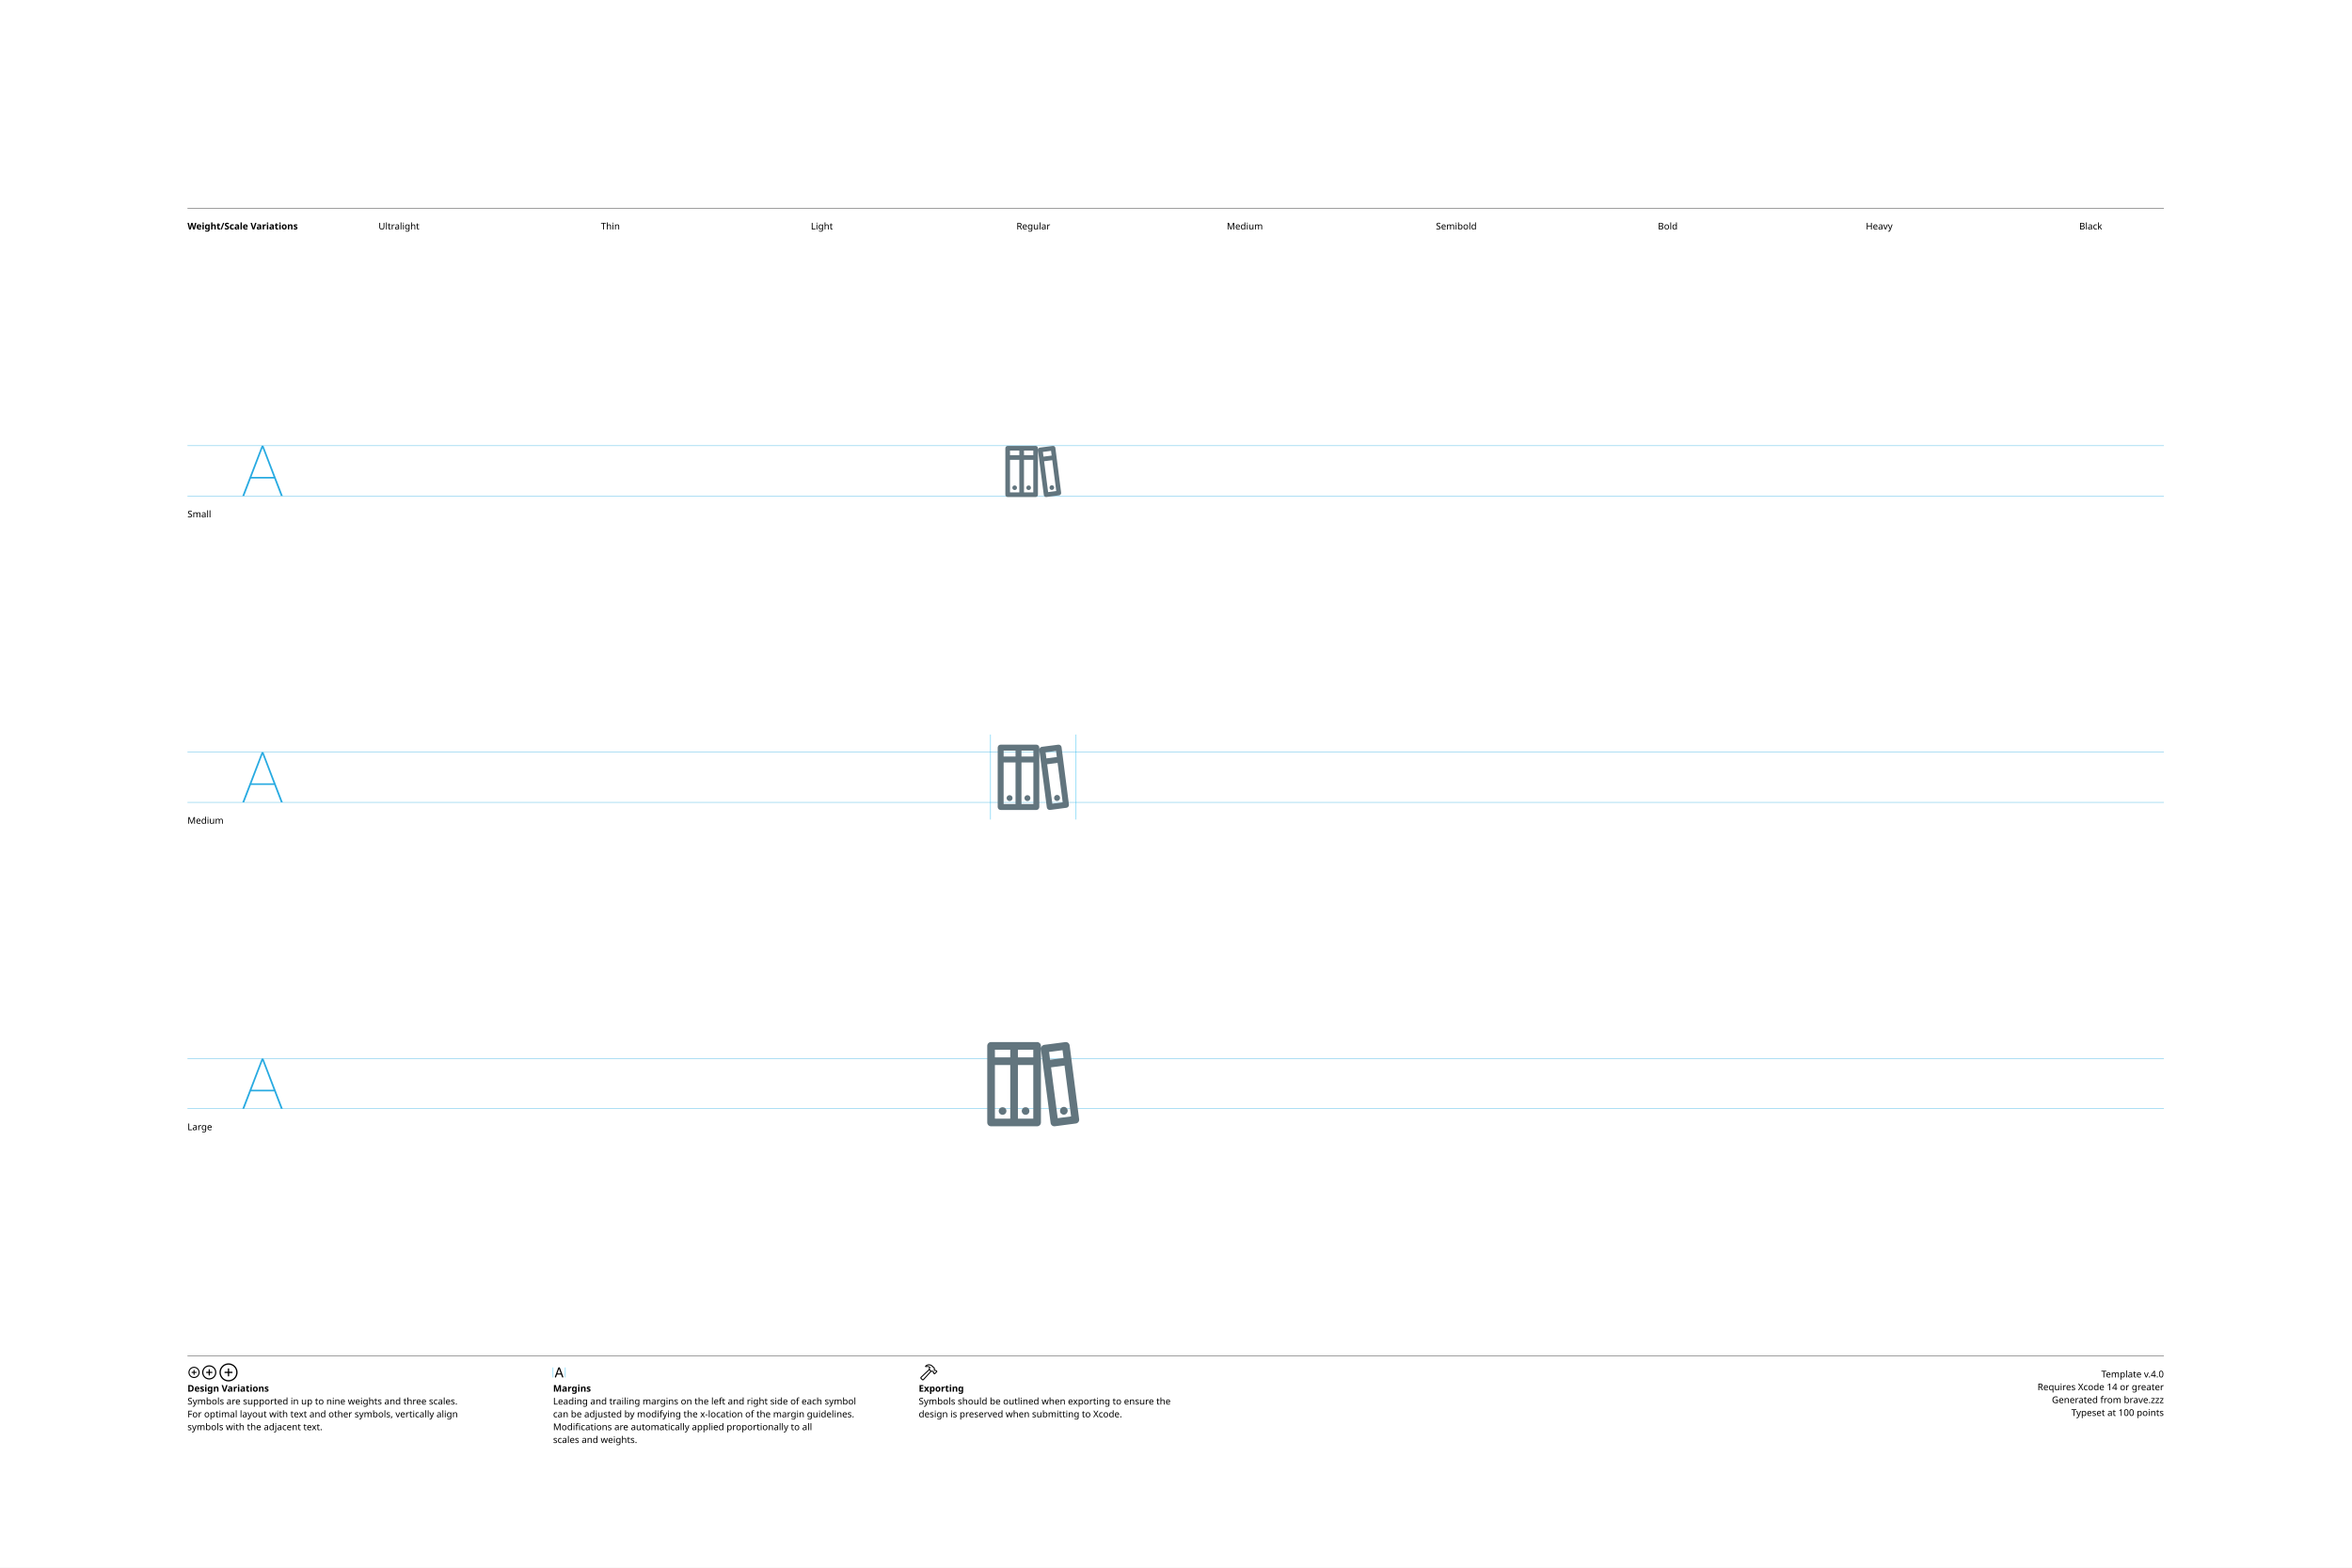
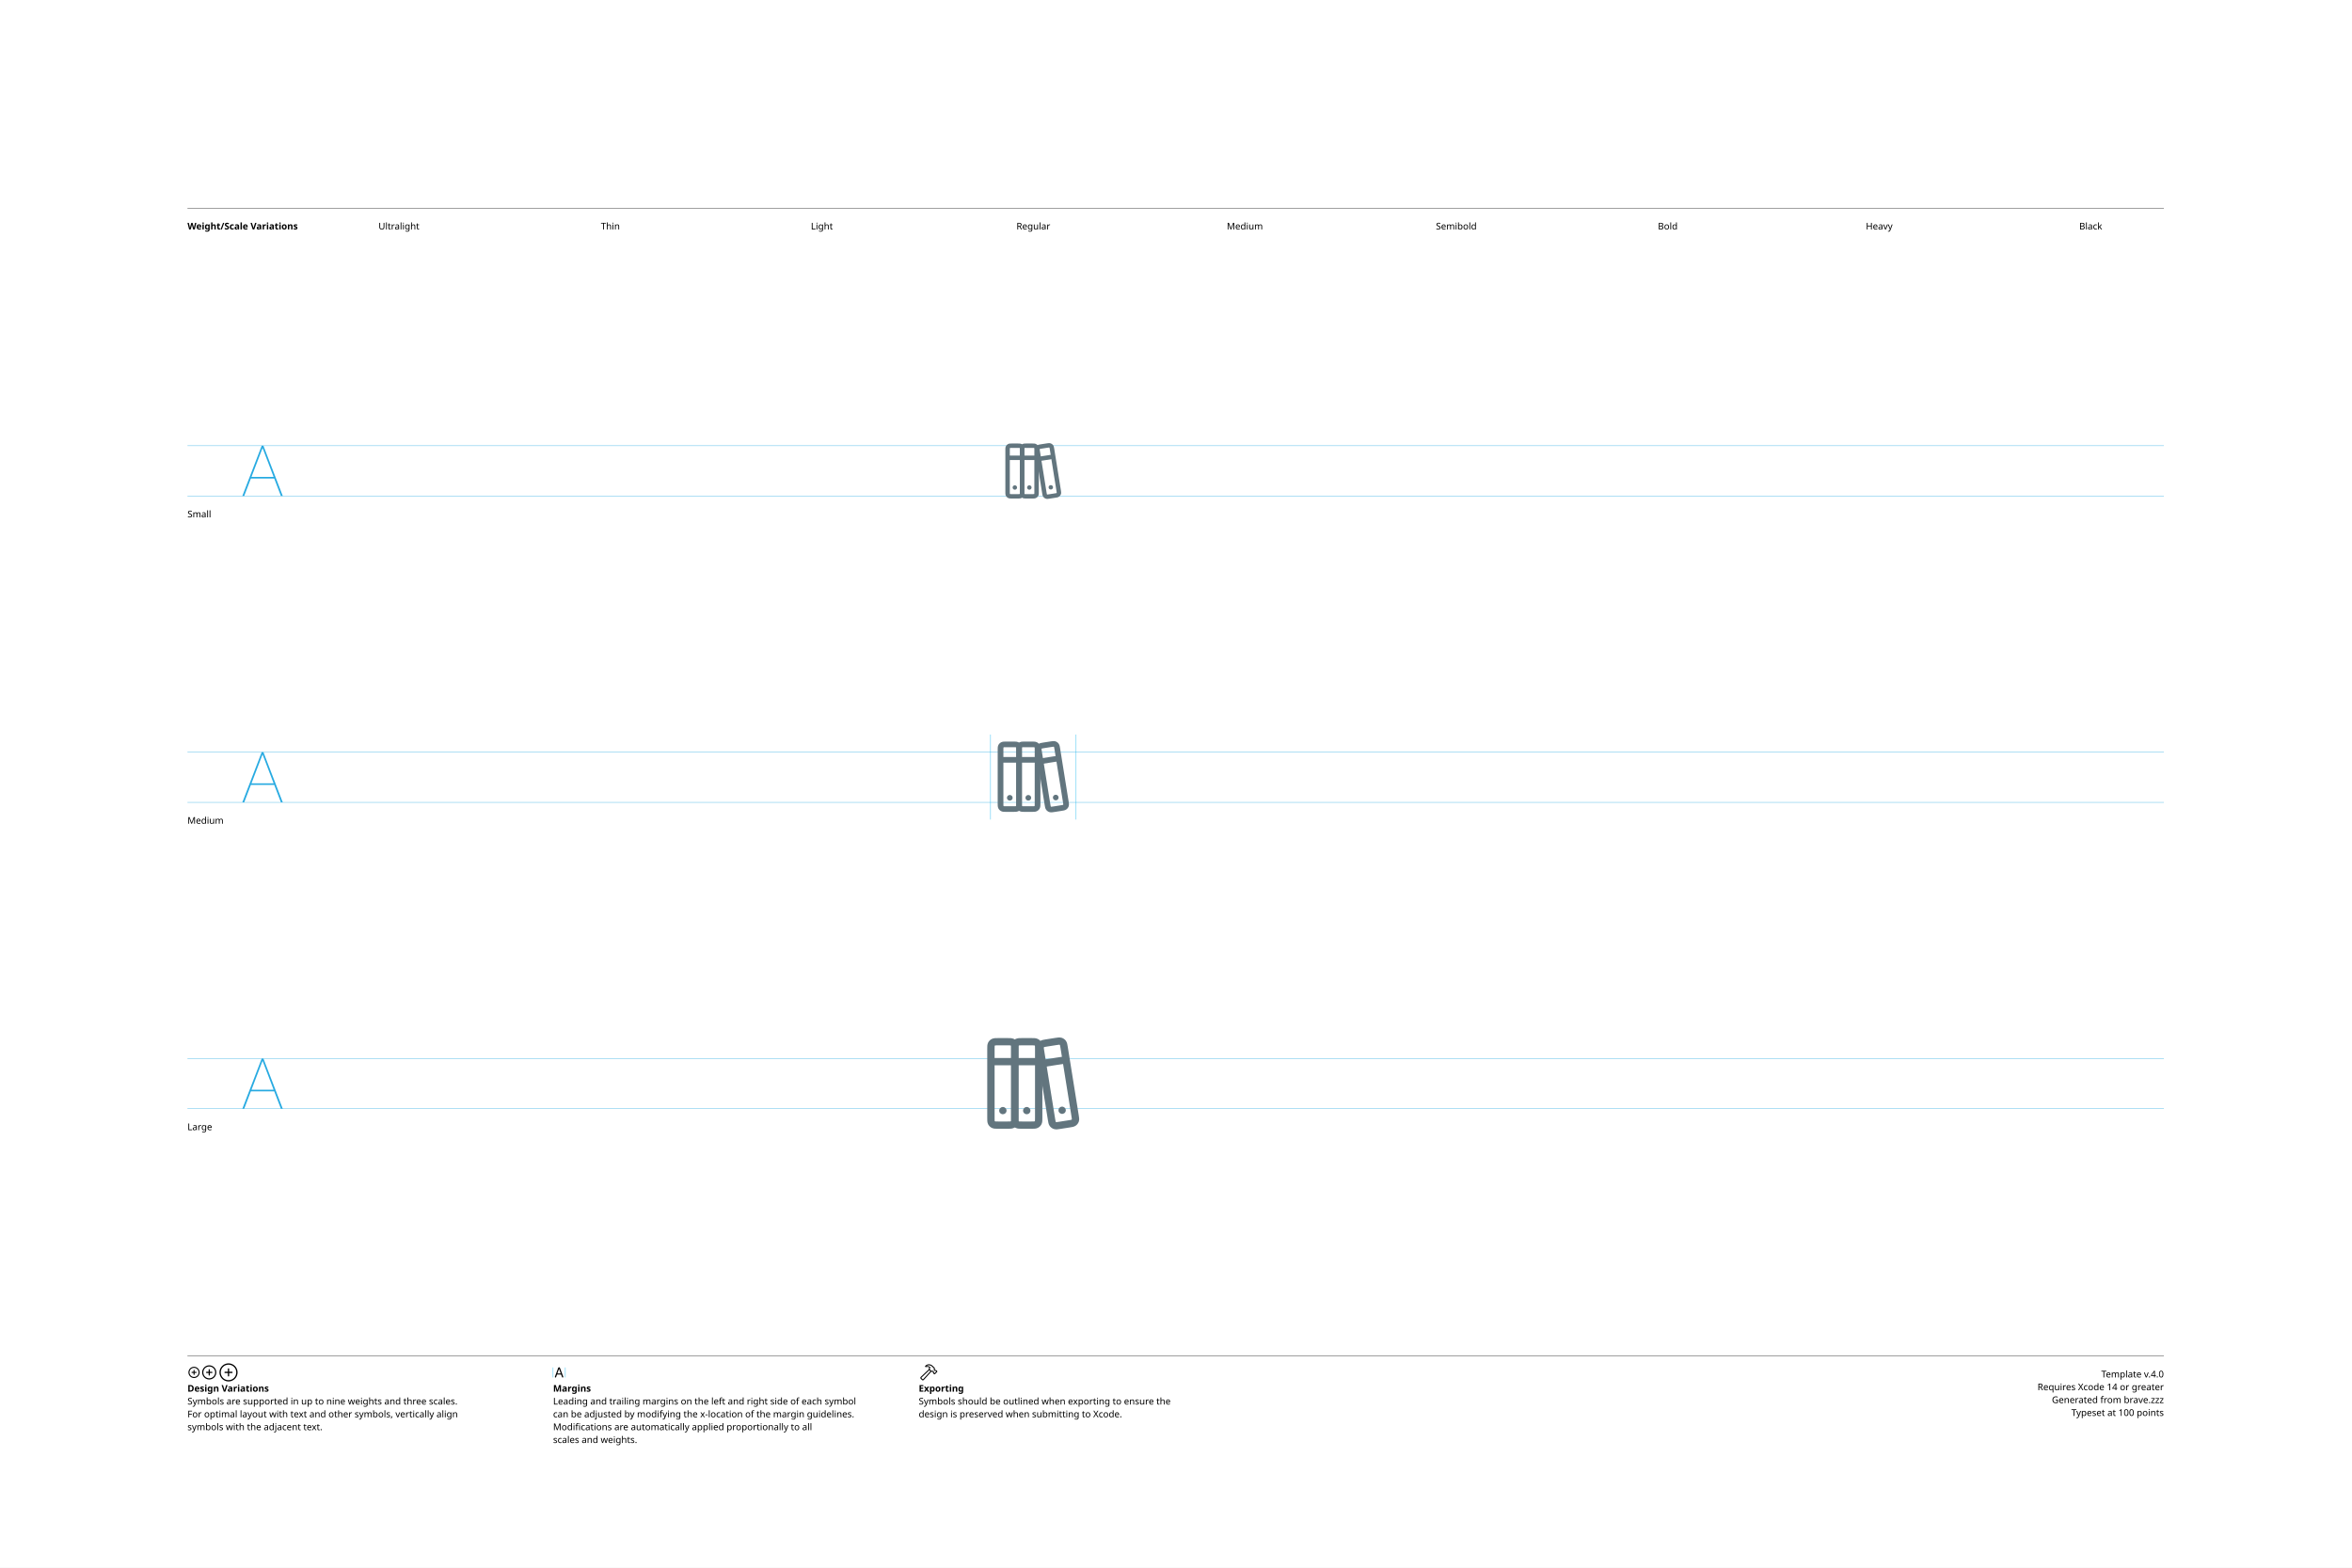
<svg xmlns="http://www.w3.org/2000/svg" version="1.1" width="3300" height="2200">
  <g id="Notes">
    <rect height="2200" id="artboard" style="fill:white;opacity:1" width="3300" x="0" y="0" />
    <line style="fill:none;stroke:black;opacity:1;stroke-width:0.5;" x1="263" x2="3036" y1="292" y2="292" />
    <text style="stroke:none;fill:black;font-family:sans-serif;font-size:13;font-weight:bold;" transform="matrix(1 0 0 1 263 322)">Weight/Scale Variations</text>
    <text style="stroke:none;fill:black;font-family:sans-serif;font-size:13;text-anchor:middle;" transform="matrix(1 0 0 1 559.711 322)">Ultralight</text>
    <text style="stroke:none;fill:black;font-family:sans-serif;font-size:13;text-anchor:middle;" transform="matrix(1 0 0 1 856.422 322)">Thin</text>
    <text style="stroke:none;fill:black;font-family:sans-serif;font-size:13;text-anchor:middle;" transform="matrix(1 0 0 1 1153.13 322)">Light</text>
    <text style="stroke:none;fill:black;font-family:sans-serif;font-size:13;text-anchor:middle;" transform="matrix(1 0 0 1 1449.84 322)">Regular</text>
    <text style="stroke:none;fill:black;font-family:sans-serif;font-size:13;text-anchor:middle;" transform="matrix(1 0 0 1 1746.56 322)">Medium</text>
    <text style="stroke:none;fill:black;font-family:sans-serif;font-size:13;text-anchor:middle;" transform="matrix(1 0 0 1 2043.27 322)">Semibold</text>
    <text style="stroke:none;fill:black;font-family:sans-serif;font-size:13;text-anchor:middle;" transform="matrix(1 0 0 1 2339.98 322)">Bold</text>
    <text style="stroke:none;fill:black;font-family:sans-serif;font-size:13;text-anchor:middle;" transform="matrix(1 0 0 1 2636.69 322)">Heavy</text>
    <text style="stroke:none;fill:black;font-family:sans-serif;font-size:13;text-anchor:middle;" transform="matrix(1 0 0 1 2933.4 322)">Black</text>
    <line style="fill:none;stroke:black;opacity:1;stroke-width:0.5;" x1="263" x2="3036" y1="1903" y2="1903" />
    <g transform="matrix(1 0 0 1 263 1933)">
      <path d="M9.248 0.83C13.555 0.83 17.139-2.744 17.139-7.051C17.139-11.357 13.545-14.932 9.238-14.932C4.941-14.932 1.367-11.357 1.367-7.051C1.367-2.744 4.951 0.83 9.248 0.83ZM9.248-0.654C5.703-0.654 2.871-3.496 2.871-7.051C2.871-10.605 5.693-13.447 9.238-13.447C12.793-13.447 15.645-10.605 15.645-7.051C15.645-3.496 12.803-0.654 9.248-0.654ZM5.654-7.051C5.654-6.621 5.957-6.328 6.406-6.328L8.506-6.328L8.506-4.209C8.506-3.77 8.799-3.467 9.229-3.467C9.678-3.467 9.971-3.77 9.971-4.209L9.971-6.328L12.09-6.328C12.529-6.328 12.832-6.621 12.832-7.051C12.832-7.49 12.529-7.793 12.09-7.793L9.971-7.793L9.971-9.902C9.971-10.352 9.678-10.654 9.229-10.654C8.799-10.654 8.506-10.352 8.506-9.902L8.506-7.793L6.406-7.793C5.957-7.793 5.654-7.49 5.654-7.051Z" />
    </g>
    <g transform="matrix(1 0 0 1 281.867 1933)">
      <path d="M11.709 2.91C17.158 2.91 21.67-1.611 21.67-7.051C21.67-12.5 17.148-17.012 11.699-17.012C6.26-17.012 1.748-12.5 1.748-7.051C1.748-1.611 6.27 2.91 11.709 2.91ZM11.709 1.25C7.1 1.25 3.418-2.441 3.418-7.051C3.418-11.66 7.09-15.352 11.699-15.352C16.309-15.352 20.01-11.66 20.01-7.051C20.01-2.441 16.318 1.25 11.709 1.25ZM7.178-7.051C7.178-6.572 7.51-6.25 8.008-6.25L10.879-6.25L10.879-3.369C10.879-2.881 11.211-2.539 11.69-2.539C12.178-2.539 12.52-2.871 12.52-3.369L12.52-6.25L15.4-6.25C15.889-6.25 16.23-6.572 16.23-7.051C16.23-7.539 15.889-7.881 15.4-7.881L12.52-7.881L12.52-10.752C12.52-11.25 12.178-11.592 11.69-11.592C11.211-11.592 10.879-11.25 10.879-10.752L10.879-7.881L8.008-7.881C7.51-7.881 7.178-7.539 7.178-7.051Z" />
    </g>
    <g transform="matrix(1 0 0 1 305.646 1933)">
      <path d="M14.971 5.664C21.934 5.664 27.695-0.098 27.695-7.051C27.695-14.014 21.924-19.775 14.961-19.775C8.008-19.775 2.256-14.014 2.256-7.051C2.256-0.098 8.018 5.664 14.971 5.664ZM14.971 3.848C8.936 3.848 4.082-1.016 4.082-7.051C4.082-13.096 8.926-17.949 14.961-17.949C21.006-17.949 25.869-13.096 25.869-7.051C25.869-1.016 21.016 3.848 14.971 3.848ZM9.199-7.051C9.199-6.533 9.57-6.172 10.117-6.172L14.062-6.172L14.062-2.217C14.062-1.68 14.434-1.299 14.951-1.299C15.488-1.299 15.859-1.67 15.859-2.217L15.859-6.172L19.814-6.172C20.352-6.172 20.732-6.533 20.732-7.051C20.732-7.598 20.361-7.969 19.814-7.969L15.859-7.969L15.859-11.914C15.859-12.461 15.488-12.842 14.951-12.842C14.434-12.842 14.062-12.461 14.062-11.914L14.062-7.969L10.117-7.969C9.57-7.969 9.199-7.598 9.199-7.051Z" />
    </g>
    <text style="stroke:none;fill:black;font-family:sans-serif;font-size:13;font-weight:bold;" transform="matrix(1 0 0 1 263 1953)">Design Variations</text>
    <text style="stroke:none;fill:black;font-family:sans-serif;font-size:13;" transform="matrix(1 0 0 1 263 1971)">Symbols are supported in up to nine weights and three scales.</text>
    <text style="stroke:none;fill:black;font-family:sans-serif;font-size:13;" transform="matrix(1 0 0 1 263 1989)">For optimal layout with text and other symbols, vertically align</text>
    <text style="stroke:none;fill:black;font-family:sans-serif;font-size:13;" transform="matrix(1 0 0 1 263 2007)">symbols with the adjacent text.</text>
    <line style="fill:none;stroke:#00AEEF;stroke-width:0.5;opacity:1.0;" x1="776" x2="776" y1="1919" y2="1933" />
    <g transform="matrix(1 0 0 1 776 1933)">
      <path d="M3.311 0.156C3.828 0.156 4.082-0.039 4.268-0.586L5.527-4.033L11.289-4.033L12.549-0.586C12.734-0.039 12.988 0.156 13.496 0.156C14.014 0.156 14.346-0.156 14.346-0.645C14.346-0.811 14.316-0.967 14.238-1.172L9.658-13.369C9.434-13.965 9.033-14.268 8.408-14.268C7.803-14.268 7.393-13.975 7.178-13.379L2.598-1.162C2.52-0.957 2.49-0.801 2.49-0.635C2.49-0.146 2.803 0.156 3.311 0.156ZM6.006-5.518L8.379-12.09L8.428-12.09L10.801-5.518Z" />
    </g>
    <line style="fill:none;stroke:#00AEEF;stroke-width:0.5;opacity:1.0;" x1="793.197" x2="793.197" y1="1919" y2="1933" />
    <text style="stroke:none;fill:black;font-family:sans-serif;font-size:13;font-weight:bold;" transform="matrix(1 0 0 1 776 1953)">Margins</text>
    <text style="stroke:none;fill:black;font-family:sans-serif;font-size:13;" transform="matrix(1 0 0 1 776 1971)">Leading and trailing margins on the left and right side of each symbol</text>
    <text style="stroke:none;fill:black;font-family:sans-serif;font-size:13;" transform="matrix(1 0 0 1 776 1989)">can be adjusted by modifying the x-location of the margin guidelines.</text>
    <text style="stroke:none;fill:black;font-family:sans-serif;font-size:13;" transform="matrix(1 0 0 1 776 2007)">Modifications are automatically applied proportionally to all</text>
    <text style="stroke:none;fill:black;font-family:sans-serif;font-size:13;" transform="matrix(1 0 0 1 776 2025)">scales and weights.</text>
    <g transform="matrix(1 0 0 1 1289 1933)">
      <path d="M2.842 1.865L4.541 3.574C5.4 4.443 6.387 4.385 7.314 3.359L18.008-8.428L17.041-9.404L6.426 2.275C6.074 2.676 5.742 2.773 5.273 2.305L4.102 1.143C3.633 0.684 3.74 0.342 4.141-0.02L15.615-10.82L14.639-11.787L3.047-0.898C2.061 0.02 1.982 0.996 2.842 1.865ZM9.258-16.328C8.838-15.918 8.809-15.342 9.043-14.951C9.277-14.59 9.736-14.355 10.381-14.521C11.846-14.863 13.369-14.922 14.795-13.984L14.209-12.529C13.867-11.699 14.043-11.113 14.58-10.566L16.875-8.252C17.363-7.764 17.773-7.744 18.34-7.842L19.404-8.037L20.068-7.363L20.029-6.807C19.99-6.309 20.117-5.928 20.605-5.449L21.367-4.707C21.846-4.229 22.461-4.199 22.93-4.668L25.84-7.588C26.309-8.057 26.289-8.652 25.811-9.131L25.039-9.893C24.561-10.371 24.189-10.527 23.711-10.488L23.135-10.44L22.49-11.074L22.734-12.197C22.861-12.764 22.705-13.203 22.119-13.789L19.922-15.977C16.582-19.297 12.148-19.219 9.258-16.328ZM10.752-15.957C13.184-17.734 16.475-17.432 18.701-15.205L21.133-12.793C21.367-12.559 21.406-12.373 21.338-12.031L21.016-10.547L22.52-9.062L23.506-9.121C23.76-9.131 23.838-9.111 24.033-8.916L24.609-8.34L22.168-5.898L21.592-6.475C21.396-6.67 21.367-6.748 21.377-7.012L21.445-7.988L19.951-9.473L18.428-9.219C18.105-9.15 17.959-9.18 17.715-9.414L15.713-11.416C15.459-11.65 15.43-11.816 15.586-12.188L16.465-14.277C14.902-15.732 12.871-16.357 10.84-15.762C10.684-15.723 10.625-15.85 10.752-15.957Z" />
    </g>
    <text style="stroke:none;fill:black;font-family:sans-serif;font-size:13;font-weight:bold;" transform="matrix(1 0 0 1 1289 1953)">Exporting</text>
    <text style="stroke:none;fill:black;font-family:sans-serif;font-size:13;" transform="matrix(1 0 0 1 1289 1971)">Symbols should be outlined when exporting to ensure the</text>
    <text style="stroke:none;fill:black;font-family:sans-serif;font-size:13;" transform="matrix(1 0 0 1 1289 1989)">design is preserved when submitting to Xcode.</text>
    <text id="template-version" style="stroke:none;fill:black;font-family:sans-serif;font-size:13;text-anchor:end;" transform="matrix(1 0 0 1 3036 1933)">Template v.4.0</text>
    <text style="stroke:none;fill:black;font-family:sans-serif;font-size:13;text-anchor:end;" transform="matrix(1 0 0 1 3036 1951)">Requires Xcode 14 or greater</text>
    <text id="descriptive-name" style="stroke:none;fill:black;font-family:sans-serif;font-size:13;text-anchor:end;" transform="matrix(1 0 0 1 3036 1969)">Generated from brave.zzz</text>
    <text style="stroke:none;fill:black;font-family:sans-serif;font-size:13;text-anchor:end;" transform="matrix(1 0 0 1 3036 1987)">Typeset at 100 points</text>
    <text style="stroke:none;fill:black;font-family:sans-serif;font-size:13;" transform="matrix(1 0 0 1 263 726)">Small</text>
    <text style="stroke:none;fill:black;font-family:sans-serif;font-size:13;" transform="matrix(1 0 0 1 263 1156)">Medium</text>
    <text style="stroke:none;fill:black;font-family:sans-serif;font-size:13;" transform="matrix(1 0 0 1 263 1586)">Large</text>
  </g>
  <g id="Guides">
    <g id="H-reference" style="fill:#27AAE1;stroke:none;" transform="matrix(1 0 0 1 339 696)">
      <path d="M0.994 0L3.638 0L29.328-67.132L30.03-67.132L30.03-70.459L28.123-70.459ZM11.688-24.48L46.981-24.48L46.231-26.729L12.438-26.729ZM55.12 0L57.764 0L30.638-70.459L29.433-70.459L29.433-67.132Z" />
    </g>
    <line id="Baseline-S" style="fill:none;stroke:#27AAE1;opacity:1;stroke-width:0.5;" x1="263" x2="3036" y1="696" y2="696" />
    <line id="Capline-S" style="fill:none;stroke:#27AAE1;opacity:1;stroke-width:0.5;" x1="263" x2="3036" y1="625.541" y2="625.541" />
    <g id="H-reference" style="fill:#27AAE1;stroke:none;" transform="matrix(1 0 0 1 339 1126)">
      <path d="M0.994 0L3.638 0L29.328-67.132L30.03-67.132L30.03-70.459L28.123-70.459ZM11.688-24.48L46.981-24.48L46.231-26.729L12.438-26.729ZM55.12 0L57.764 0L30.638-70.459L29.433-70.459L29.433-67.132Z" />
    </g>
    <line id="Baseline-M" style="fill:none;stroke:#27AAE1;opacity:1;stroke-width:0.5;" x1="263" x2="3036" y1="1126" y2="1126" />
    <line id="Capline-M" style="fill:none;stroke:#27AAE1;opacity:1;stroke-width:0.5;" x1="263" x2="3036" y1="1055.54" y2="1055.54" />
    <g id="H-reference" style="fill:#27AAE1;stroke:none;" transform="matrix(1 0 0 1 339 1556)">
      <path d="M0.994 0L3.638 0L29.328-67.132L30.03-67.132L30.03-70.459L28.123-70.459ZM11.688-24.48L46.981-24.48L46.231-26.729L12.438-26.729ZM55.12 0L57.764 0L30.638-70.459L29.433-70.459L29.433-67.132Z" />
    </g>
    <line id="Baseline-L" style="fill:none;stroke:#27AAE1;opacity:1;stroke-width:0.5;" x1="263" x2="3036" y1="1556" y2="1556" />
    <line id="Capline-L" style="fill:none;stroke:#27AAE1;opacity:1;stroke-width:0.5;" x1="263" x2="3036" y1="1485.54" y2="1485.54" />
    <line id="left-margin-Regular-M" style="fill:none;stroke:#00AEEF;stroke-width:0.5;opacity:1.0;" x1="1389.82" x2="1389.82" y1="1030.79" y2="1150.12" />
    <line id="right-margin-Regular-M" style="fill:none;stroke:#00AEEF;stroke-width:0.5;opacity:1.0;" x1="1509.87" x2="1509.87" y1="1030.79" y2="1150.12" />
  </g>
  <g id="Symbols">
    <g id="Regular-L" transform="matrix(6.45 0 0 6.45 1372.267 1443)">
      <defs>
        <clipPath id="clip-1">
          <rect x="0" y="0" width="24" height="24" fill="none" fill-rule="nonzero" />
        </clipPath>
      </defs>
      <g clip-path="url(#clip-1)" fill="none" fill-rule="none" stroke="none" stroke-width="1" stroke-linecap="butt" stroke-linejoin="miter" stroke-miterlimit="10" stroke-dasharray="" stroke-dashoffset="0" font-family="none" font-weight="none" font-size="none" text-anchor="none" style="mix-blend-mode: normal">
-         <path d="M21.277,20.721l-4.56,0.605c-0.22,0.03 -0.442,-0.029 -0.618,-0.164c-0.176,-0.135 -0.29,-0.334 -0.318,-0.554l-2.093,-16.068c-0.029,-0.219 0.031,-0.441 0.166,-0.616c0.135,-0.175 0.334,-0.289 0.554,-0.318l4.581,-0.598c0.22,-0.029 0.442,0.031 0.617,0.166c0.175,0.135 0.29,0.334 0.318,0.554l2.069,16.06c0.029,0.219 -0.03,0.44 -0.164,0.615c-0.134,0.175 -0.333,0.289 -0.552,0.318M18.377,4.768l-2.928,0.384l0.221,1.698l2.926,-0.382zM18.81,8.121l-2.925,0.382l1.442,11.062l2.908,-0.387zM18.667,17.107c0.46,0 0.833,0.373 0.833,0.834c0,0.461 -0.373,0.862 -0.833,0.862c-0.46,0 -0.833,-0.342 -0.833,-0.803v-0.06c0,-0.46 0.372,-0.833 0.833,-0.833M12.846,21.333h-10.013c-0.46,0 -0.832,-0.372 -0.833,-0.832v-16.668c0,-0.46 0.373,-0.833 0.833,-0.833h9.982l0.016,0.003l0.015,-0.003c0.46,0 0.834,0.373 0.834,0.833v16.668c0,0.46 -0.374,0.832 -0.834,0.832M7.006,4.667h-3.34v1.667h3.34zM7.006,8h-3.34v11.667h3.34zM8.673,19.667h3.34v-11.667h-3.34zM8.673,6.334h3.34v-1.667h-3.34zM10.933,18.592c-0.159,0.154 -0.37,0.24 -0.591,0.242c-0.223,-0.002 -0.436,-0.092 -0.593,-0.25c-0.152,-0.156 -0.239,-0.366 -0.241,-0.584c0,-0.216 0.092,-0.433 0.25,-0.592c0.3,-0.308 0.867,-0.308 1.175,0c0.152,0.16 0.238,0.371 0.242,0.592c-0.004,0.221 -0.09,0.432 -0.242,0.592M5.925,17.408c0.325,0.328 0.325,0.856 0,1.184c-0.159,0.153 -0.371,0.239 -0.592,0.242c-0.22,-0.002 -0.43,-0.092 -0.583,-0.25c-0.16,-0.154 -0.251,-0.366 -0.251,-0.588c0,-0.222 0.091,-0.434 0.251,-0.588c0.3,-0.308 0.858,-0.308 1.175,0" fill="#62757e" fill-rule="nonzero" />
+         <path d="M4.37,2.136h2.054c0.256,0 0.494,0 0.694,0.016c0.216,0.018 0.456,0.058 0.694,0.178c0.339,0.17 0.614,0.442 0.786,0.776c0.122,0.235 0.162,0.472 0.18,0.685c0.016,0.197 0.016,0.432 0.016,0.685v15.048c0,0.253 0,0.488 -0.016,0.685c-0.014,0.238 -0.075,0.471 -0.18,0.685c-0.174,0.335 -0.449,0.606 -0.786,0.776c-0.238,0.12 -0.478,0.16 -0.694,0.178c-0.2,0.016 -0.438,0.016 -0.694,0.016h-2.054c-0.257,0 -0.495,0 -0.694,-0.016c-0.241,-0.012 -0.478,-0.073 -0.695,-0.178c-0.337,-0.17 -0.612,-0.441 -0.786,-0.776c-0.105,-0.214 -0.166,-0.447 -0.18,-0.685c-0.015,-0.197 -0.015,-0.432 -0.015,-0.685v-15.048c0,-0.253 0,-0.488 0.016,-0.685c0.014,-0.238 0.075,-0.471 0.18,-0.685c0.172,-0.334 0.448,-0.606 0.786,-0.776c0.238,-0.12 0.479,-0.16 0.695,-0.178c0.2,-0.016 0.437,-0.016 0.694,-0.016M3.7,3.74c-0.032,0.018 -0.058,0.044 -0.076,0.076c-0.007,0.035 -0.011,0.07 -0.014,0.105c-0.01,0.125 -0.011,0.294 -0.011,0.583v14.994c0,0.289 0,0.458 0.01,0.583c0.003,0.035 0.008,0.07 0.015,0.105c0.018,0.032 0.045,0.058 0.077,0.076c0.035,0.007 0.07,0.011 0.106,0.014c0.126,0.01 0.298,0.01 0.591,0.01h1.998c0.293,0 0.465,0 0.591,-0.01c0.036,-0.003 0.071,-0.007 0.106,-0.014c0.032,-0.018 0.059,-0.044 0.077,-0.076c0.007,-0.035 0.012,-0.07 0.015,-0.105c0.01,-0.125 0.01,-0.294 0.01,-0.583v-14.995c0,-0.289 0,-0.458 -0.01,-0.583c-0.003,-0.035 -0.008,-0.07 -0.015,-0.105c-0.018,-0.032 -0.045,-0.058 -0.077,-0.076c-0.035,-0.007 -0.07,-0.011 -0.106,-0.014c-0.196,-0.011 -0.393,-0.014 -0.59,-0.01h-2c-0.293,0 -0.465,0 -0.591,0.01c-0.036,0.003 -0.071,0.007 -0.106,0.014M3.696,20.259" fill="#62757e" fill-rule="nonzero" />
+         <path d="M4.598,17.917c0,-0.436 0.358,-0.79 0.8,-0.79c0.44,0 0.799,0.354 0.799,0.79c-0.001,0.211 -0.086,0.412 -0.236,0.56c-0.15,0.148 -0.353,0.23 -0.564,0.229c-0.211,0.002 -0.414,-0.081 -0.564,-0.229c-0.15,-0.148 -0.235,-0.35 -0.236,-0.561" fill="#62757e" fill-rule="nonzero" />
+         <path d="M9.566,2.136h2.053c0.257,0 0.495,0 0.694,0.016c0.216,0.018 0.457,0.058 0.695,0.178c0.338,0.17 0.614,0.442 0.786,0.776c0.121,0.235 0.162,0.472 0.18,0.685c0.016,0.197 0.016,0.432 0.016,0.685v15.048c0,0.253 0,0.488 -0.016,0.685c-0.014,0.238 -0.075,0.471 -0.18,0.685c-0.174,0.335 -0.449,0.606 -0.786,0.776c-0.238,0.12 -0.479,0.16 -0.695,0.178c-0.2,0.016 -0.437,0.016 -0.694,0.016h-2.053c-0.256,0 -0.494,0 -0.694,-0.016c-0.241,-0.012 -0.477,-0.073 -0.694,-0.178c-0.337,-0.17 -0.612,-0.441 -0.786,-0.776c-0.105,-0.214 -0.166,-0.447 -0.18,-0.685c-0.016,-0.197 -0.016,-0.432 -0.016,-0.685v-15.048c0,-0.253 0,-0.488 0.016,-0.685c0.014,-0.238 0.075,-0.471 0.18,-0.685c0.172,-0.334 0.447,-0.606 0.786,-0.776c0.238,-0.12 0.478,-0.16 0.694,-0.178c0.2,-0.016 0.438,-0.016 0.694,-0.016M8.896,3.739c-0.032,0.018 -0.058,0.044 -0.076,0.076c-0.007,0.035 -0.012,0.07 -0.015,0.105c-0.01,0.125 -0.01,0.294 -0.01,0.583v14.994c0,0.289 0,0.458 0.01,0.583c0.003,0.035 0.008,0.07 0.015,0.105c0.018,0.032 0.045,0.058 0.077,0.076c0.035,0.007 0.07,0.011 0.105,0.014c0.127,0.01 0.299,0.01 0.592,0.01h1.998c0.293,0 0.465,0 0.591,-0.01c0.036,-0.003 0.071,-0.007 0.106,-0.014c0.032,-0.018 0.059,-0.044 0.077,-0.076c0.007,-0.035 0.011,-0.07 0.014,-0.105c0.01,-0.125 0.011,-0.294 0.011,-0.583v-14.994c0,-0.289 0,-0.458 -0.01,-0.583c-0.003,-0.035 -0.008,-0.07 -0.015,-0.105c-0.018,-0.032 -0.045,-0.058 -0.077,-0.076c-0.035,-0.007 -0.07,-0.011 -0.106,-0.014c-0.197,-0.011 -0.394,-0.014 -0.591,-0.01h-1.998c-0.293,0 -0.465,0 -0.592,0.01c-0.035,0.003 -0.07,0.007 -0.105,0.014M8.893,20.259" fill="#62757e" fill-rule="nonzero" />
+         <path d="M9.794,17.917c0,-0.436 0.357,-0.79 0.799,-0.79c0.441,0 0.8,0.354 0.8,0.79c-0.001,0.211 -0.086,0.412 -0.236,0.56c-0.15,0.148 -0.353,0.23 -0.564,0.229c-0.211,0.002 -0.414,-0.081 -0.564,-0.229c-0.15,-0.148 -0.235,-0.35 -0.236,-0.561" fill="#62757e" fill-rule="nonzero" />
+         <path d="M14.775,2.416l0.027,-0.004l1.974,-0.309l0.027,-0.004c0.253,-0.04 0.488,-0.076 0.688,-0.091c0.216,-0.016 0.46,-0.014 0.714,0.068c0.361,0.116 0.676,0.341 0.899,0.645c0.157,0.213 0.235,0.441 0.286,0.65c0.048,0.191 0.085,0.424 0.125,0.673l2.384,14.863c0.04,0.25 0.078,0.481 0.093,0.679c0.016,0.213 0.014,0.454 -0.069,0.705c-0.118,0.357 -0.347,0.668 -0.653,0.887c-0.198,0.137 -0.422,0.234 -0.658,0.283c-0.195,0.047 -0.43,0.083 -0.683,0.123l-2.028,0.317c-0.253,0.04 -0.488,0.076 -0.688,0.091c-0.216,0.016 -0.46,0.014 -0.714,-0.068c-0.36,-0.115 -0.675,-0.341 -0.9,-0.645c-0.138,-0.196 -0.235,-0.416 -0.286,-0.65c-0.05,-0.223 -0.091,-0.447 -0.124,-0.673l-2.38,-14.836l-0.005,-0.027c-0.04,-0.25 -0.077,-0.481 -0.092,-0.679c-0.024,-0.237 -0,-0.477 0.069,-0.705c0.117,-0.356 0.346,-0.667 0.653,-0.887c0.216,-0.155 0.447,-0.232 0.658,-0.283c0.226,-0.05 0.454,-0.091 0.683,-0.123M14.367,4.103c-0.029,0.023 -0.051,0.053 -0.064,0.087c-0.001,0.035 0,0.07 0.003,0.105c0.01,0.125 0.036,0.293 0.082,0.578l2.376,14.81c0.045,0.285 0.073,0.452 0.103,0.574c0.008,0.034 0.018,0.067 0.03,0.1c0.023,0.029 0.054,0.051 0.089,0.064c0.036,0.001 0.071,0.001 0.107,-0.002c0.126,-0.01 0.296,-0.036 0.585,-0.081l1.974,-0.309c0.195,-0.027 0.389,-0.061 0.582,-0.102c0.035,-0.008 0.069,-0.018 0.102,-0.03c0.029,-0.023 0.051,-0.053 0.064,-0.087c0.001,-0.035 0.001,-0.07 -0.002,-0.105c-0.02,-0.194 -0.048,-0.386 -0.082,-0.578l-2.376,-14.81c-0.027,-0.193 -0.062,-0.384 -0.103,-0.574c-0.009,-0.034 -0.019,-0.067 -0.031,-0.1c-0.023,-0.029 -0.053,-0.051 -0.088,-0.064c-0.036,-0.001 -0.071,-0.001 -0.107,0.002c-0.126,0.01 -0.296,0.036 -0.585,0.081l-1.974,0.309c-0.29,0.045 -0.459,0.072 -0.582,0.102c-0.035,0.008 -0.069,0.018 -0.103,0.03M20.4,19.814v0.001zM16.982,20.42h-0.002z" fill="#62757e" fill-rule="nonzero" />
+         <path d="M17.5,17.967c-0.032,-0.208 0.02,-0.42 0.145,-0.589c0.125,-0.169 0.312,-0.282 0.52,-0.313c0.433,-0.069 0.841,0.224 0.914,0.656c0.032,0.208 -0.02,0.42 -0.145,0.589c-0.125,0.169 -0.312,0.282 -0.519,0.313c-0.433,0.069 -0.842,-0.223 -0.915,-0.656M2.753,6.476h4.988v1.578h-4.988zM8.099,6.476h4.988v1.578h-4.988zM13.99,6.87l4.927,-0.77l0.25,1.56l-4.927,0.77z" fill="#62757e" fill-rule="nonzero" />
      </g>
    </g>
    <g id="Regular-M" transform="matrix(5 0 0 5 1389.82 1030)">
      <defs>
        <clipPath id="clip-1">
          <rect x="0" y="0" width="24" height="24" fill="none" fill-rule="nonzero" />
        </clipPath>
      </defs>
      <g clip-path="url(#clip-1)" fill="none" fill-rule="none" stroke="none" stroke-width="1" stroke-linecap="butt" stroke-linejoin="miter" stroke-miterlimit="10" stroke-dasharray="" stroke-dashoffset="0" font-family="none" font-weight="none" font-size="none" text-anchor="none" style="mix-blend-mode: normal">
-         <path d="M21.277,20.721l-4.56,0.605c-0.22,0.03 -0.442,-0.029 -0.618,-0.164c-0.176,-0.135 -0.29,-0.334 -0.318,-0.554l-2.093,-16.068c-0.029,-0.219 0.031,-0.441 0.166,-0.616c0.135,-0.175 0.334,-0.289 0.554,-0.318l4.581,-0.598c0.22,-0.029 0.442,0.031 0.617,0.166c0.175,0.135 0.29,0.334 0.318,0.554l2.069,16.06c0.029,0.219 -0.03,0.44 -0.164,0.615c-0.134,0.175 -0.333,0.289 -0.552,0.318M18.377,4.768l-2.928,0.384l0.221,1.698l2.926,-0.382zM18.81,8.121l-2.925,0.382l1.442,11.062l2.908,-0.387zM18.667,17.107c0.46,0 0.833,0.373 0.833,0.834c0,0.461 -0.373,0.862 -0.833,0.862c-0.46,0 -0.833,-0.342 -0.833,-0.803v-0.06c0,-0.46 0.372,-0.833 0.833,-0.833M12.846,21.333h-10.013c-0.46,0 -0.832,-0.372 -0.833,-0.832v-16.668c0,-0.46 0.373,-0.833 0.833,-0.833h9.982l0.016,0.003l0.015,-0.003c0.46,0 0.834,0.373 0.834,0.833v16.668c0,0.46 -0.374,0.832 -0.834,0.832M7.006,4.667h-3.34v1.667h3.34zM7.006,8h-3.34v11.667h3.34zM8.673,19.667h3.34v-11.667h-3.34zM8.673,6.334h3.34v-1.667h-3.34zM10.933,18.592c-0.159,0.154 -0.37,0.24 -0.591,0.242c-0.223,-0.002 -0.436,-0.092 -0.593,-0.25c-0.152,-0.156 -0.239,-0.366 -0.241,-0.584c0,-0.216 0.092,-0.433 0.25,-0.592c0.3,-0.308 0.867,-0.308 1.175,0c0.152,0.16 0.238,0.371 0.242,0.592c-0.004,0.221 -0.09,0.432 -0.242,0.592M5.925,17.408c0.325,0.328 0.325,0.856 0,1.184c-0.159,0.153 -0.371,0.239 -0.592,0.242c-0.22,-0.002 -0.43,-0.092 -0.583,-0.25c-0.16,-0.154 -0.251,-0.366 -0.251,-0.588c0,-0.222 0.091,-0.434 0.251,-0.588c0.3,-0.308 0.858,-0.308 1.175,0" fill="#62757e" fill-rule="nonzero" />
+         <path d="M4.37,2.136h2.054c0.256,0 0.494,0 0.694,0.016c0.216,0.018 0.456,0.058 0.694,0.178c0.339,0.17 0.614,0.442 0.786,0.776c0.122,0.235 0.162,0.472 0.18,0.685c0.016,0.197 0.016,0.432 0.016,0.685v15.048c0,0.253 0,0.488 -0.016,0.685c-0.014,0.238 -0.075,0.471 -0.18,0.685c-0.174,0.335 -0.449,0.606 -0.786,0.776c-0.238,0.12 -0.478,0.16 -0.694,0.178c-0.2,0.016 -0.438,0.016 -0.694,0.016h-2.054c-0.257,0 -0.495,0 -0.694,-0.016c-0.241,-0.012 -0.478,-0.073 -0.695,-0.178c-0.337,-0.17 -0.612,-0.441 -0.786,-0.776c-0.105,-0.214 -0.166,-0.447 -0.18,-0.685c-0.015,-0.197 -0.015,-0.432 -0.015,-0.685v-15.048c0,-0.253 0,-0.488 0.016,-0.685c0.014,-0.238 0.075,-0.471 0.18,-0.685c0.172,-0.334 0.448,-0.606 0.786,-0.776c0.238,-0.12 0.479,-0.16 0.695,-0.178c0.2,-0.016 0.437,-0.016 0.694,-0.016M3.7,3.74c-0.032,0.018 -0.058,0.044 -0.076,0.076c-0.007,0.035 -0.011,0.07 -0.014,0.105c-0.01,0.125 -0.011,0.294 -0.011,0.583v14.994c0,0.289 0,0.458 0.01,0.583c0.003,0.035 0.008,0.07 0.015,0.105c0.018,0.032 0.045,0.058 0.077,0.076c0.035,0.007 0.07,0.011 0.106,0.014c0.126,0.01 0.298,0.01 0.591,0.01h1.998c0.293,0 0.465,0 0.591,-0.01c0.036,-0.003 0.071,-0.007 0.106,-0.014c0.032,-0.018 0.059,-0.044 0.077,-0.076c0.007,-0.035 0.012,-0.07 0.015,-0.105c0.01,-0.125 0.01,-0.294 0.01,-0.583v-14.995c0,-0.289 0,-0.458 -0.01,-0.583c-0.003,-0.035 -0.008,-0.07 -0.015,-0.105c-0.018,-0.032 -0.045,-0.058 -0.077,-0.076c-0.035,-0.007 -0.07,-0.011 -0.106,-0.014c-0.196,-0.011 -0.393,-0.014 -0.59,-0.01h-2c-0.293,0 -0.465,0 -0.591,0.01c-0.036,0.003 -0.071,0.007 -0.106,0.014M3.696,20.259" fill="#62757e" fill-rule="nonzero" />
+         <path d="M4.598,17.917c0,-0.436 0.358,-0.79 0.8,-0.79c0.44,0 0.799,0.354 0.799,0.79c-0.001,0.211 -0.086,0.412 -0.236,0.56c-0.15,0.148 -0.353,0.23 -0.564,0.229c-0.211,0.002 -0.414,-0.081 -0.564,-0.229c-0.15,-0.148 -0.235,-0.35 -0.236,-0.561" fill="#62757e" fill-rule="nonzero" />
+         <path d="M9.566,2.136h2.053c0.257,0 0.495,0 0.694,0.016c0.216,0.018 0.457,0.058 0.695,0.178c0.338,0.17 0.614,0.442 0.786,0.776c0.121,0.235 0.162,0.472 0.18,0.685c0.016,0.197 0.016,0.432 0.016,0.685v15.048c0,0.253 0,0.488 -0.016,0.685c-0.014,0.238 -0.075,0.471 -0.18,0.685c-0.174,0.335 -0.449,0.606 -0.786,0.776c-0.238,0.12 -0.479,0.16 -0.695,0.178c-0.2,0.016 -0.437,0.016 -0.694,0.016h-2.053c-0.256,0 -0.494,0 -0.694,-0.016c-0.241,-0.012 -0.477,-0.073 -0.694,-0.178c-0.337,-0.17 -0.612,-0.441 -0.786,-0.776c-0.105,-0.214 -0.166,-0.447 -0.18,-0.685c-0.016,-0.197 -0.016,-0.432 -0.016,-0.685v-15.048c0,-0.253 0,-0.488 0.016,-0.685c0.014,-0.238 0.075,-0.471 0.18,-0.685c0.172,-0.334 0.447,-0.606 0.786,-0.776c0.238,-0.12 0.478,-0.16 0.694,-0.178c0.2,-0.016 0.438,-0.016 0.694,-0.016M8.896,3.739c-0.032,0.018 -0.058,0.044 -0.076,0.076c-0.007,0.035 -0.012,0.07 -0.015,0.105c-0.01,0.125 -0.01,0.294 -0.01,0.583v14.994c0,0.289 0,0.458 0.01,0.583c0.003,0.035 0.008,0.07 0.015,0.105c0.018,0.032 0.045,0.058 0.077,0.076c0.035,0.007 0.07,0.011 0.105,0.014c0.127,0.01 0.299,0.01 0.592,0.01h1.998c0.293,0 0.465,0 0.591,-0.01c0.036,-0.003 0.071,-0.007 0.106,-0.014c0.032,-0.018 0.059,-0.044 0.077,-0.076c0.007,-0.035 0.011,-0.07 0.014,-0.105c0.01,-0.125 0.011,-0.294 0.011,-0.583v-14.994c0,-0.289 0,-0.458 -0.01,-0.583c-0.003,-0.035 -0.008,-0.07 -0.015,-0.105c-0.018,-0.032 -0.045,-0.058 -0.077,-0.076c-0.035,-0.007 -0.07,-0.011 -0.106,-0.014c-0.197,-0.011 -0.394,-0.014 -0.591,-0.01h-1.998c-0.293,0 -0.465,0 -0.592,0.01c-0.035,0.003 -0.07,0.007 -0.105,0.014M8.893,20.259" fill="#62757e" fill-rule="nonzero" />
+         <path d="M9.794,17.917c0,-0.436 0.357,-0.79 0.799,-0.79c0.441,0 0.8,0.354 0.8,0.79c-0.001,0.211 -0.086,0.412 -0.236,0.56c-0.15,0.148 -0.353,0.23 -0.564,0.229c-0.211,0.002 -0.414,-0.081 -0.564,-0.229c-0.15,-0.148 -0.235,-0.35 -0.236,-0.561" fill="#62757e" fill-rule="nonzero" />
+         <path d="M14.775,2.416l0.027,-0.004l1.974,-0.309l0.027,-0.004c0.253,-0.04 0.488,-0.076 0.688,-0.091c0.216,-0.016 0.46,-0.014 0.714,0.068c0.361,0.116 0.676,0.341 0.899,0.645c0.157,0.213 0.235,0.441 0.286,0.65c0.048,0.191 0.085,0.424 0.125,0.673l2.384,14.863c0.04,0.25 0.078,0.481 0.093,0.679c0.016,0.213 0.014,0.454 -0.069,0.705c-0.118,0.357 -0.347,0.668 -0.653,0.887c-0.198,0.137 -0.422,0.234 -0.658,0.283c-0.195,0.047 -0.43,0.083 -0.683,0.123l-2.028,0.317c-0.253,0.04 -0.488,0.076 -0.688,0.091c-0.216,0.016 -0.46,0.014 -0.714,-0.068c-0.36,-0.115 -0.675,-0.341 -0.9,-0.645c-0.138,-0.196 -0.235,-0.416 -0.286,-0.65c-0.05,-0.223 -0.091,-0.447 -0.124,-0.673l-2.38,-14.836l-0.005,-0.027c-0.04,-0.25 -0.077,-0.481 -0.092,-0.679c-0.024,-0.237 -0,-0.477 0.069,-0.705c0.117,-0.356 0.346,-0.667 0.653,-0.887c0.216,-0.155 0.447,-0.232 0.658,-0.283c0.226,-0.05 0.454,-0.091 0.683,-0.123M14.367,4.103c-0.029,0.023 -0.051,0.053 -0.064,0.087c-0.001,0.035 0,0.07 0.003,0.105c0.01,0.125 0.036,0.293 0.082,0.578l2.376,14.81c0.045,0.285 0.073,0.452 0.103,0.574c0.008,0.034 0.018,0.067 0.03,0.1c0.023,0.029 0.054,0.051 0.089,0.064c0.036,0.001 0.071,0.001 0.107,-0.002c0.126,-0.01 0.296,-0.036 0.585,-0.081l1.974,-0.309c0.195,-0.027 0.389,-0.061 0.582,-0.102c0.035,-0.008 0.069,-0.018 0.102,-0.03c0.029,-0.023 0.051,-0.053 0.064,-0.087c0.001,-0.035 0.001,-0.07 -0.002,-0.105c-0.02,-0.194 -0.048,-0.386 -0.082,-0.578l-2.376,-14.81c-0.027,-0.193 -0.062,-0.384 -0.103,-0.574c-0.009,-0.034 -0.019,-0.067 -0.031,-0.1c-0.023,-0.029 -0.053,-0.051 -0.088,-0.064c-0.036,-0.001 -0.071,-0.001 -0.107,0.002c-0.126,0.01 -0.296,0.036 -0.585,0.081l-1.974,0.309c-0.29,0.045 -0.459,0.072 -0.582,0.102c-0.035,0.008 -0.069,0.018 -0.103,0.03M20.4,19.814v0.001zM16.982,20.42h-0.002z" fill="#62757e" fill-rule="nonzero" />
+         <path d="M17.5,17.967c-0.032,-0.208 0.02,-0.42 0.145,-0.589c0.125,-0.169 0.312,-0.282 0.52,-0.313c0.433,-0.069 0.841,0.224 0.914,0.656c0.032,0.208 -0.02,0.42 -0.145,0.589c-0.125,0.169 -0.312,0.282 -0.519,0.313c-0.433,0.069 -0.842,-0.223 -0.915,-0.656M2.753,6.476h4.988v1.578h-4.988zM8.099,6.476h4.988v1.578h-4.988zM13.99,6.87l4.927,-0.77l0.25,1.56l-4.927,0.77z" fill="#62757e" fill-rule="nonzero" />
      </g>
    </g>
    <g id="Regular-S" transform="matrix(3.915 0 0 3.915 1402.75 614)">
      <defs>
        <clipPath id="clip-1">
          <rect x="0" y="0" width="24" height="24" fill="none" fill-rule="nonzero" />
        </clipPath>
      </defs>
      <g clip-path="url(#clip-1)" fill="none" fill-rule="none" stroke="none" stroke-width="1" stroke-linecap="butt" stroke-linejoin="miter" stroke-miterlimit="10" stroke-dasharray="" stroke-dashoffset="0" font-family="none" font-weight="none" font-size="none" text-anchor="none" style="mix-blend-mode: normal">
-         <path d="M21.277,20.721l-4.56,0.605c-0.22,0.03 -0.442,-0.029 -0.618,-0.164c-0.176,-0.135 -0.29,-0.334 -0.318,-0.554l-2.093,-16.068c-0.029,-0.219 0.031,-0.441 0.166,-0.616c0.135,-0.175 0.334,-0.289 0.554,-0.318l4.581,-0.598c0.22,-0.029 0.442,0.031 0.617,0.166c0.175,0.135 0.29,0.334 0.318,0.554l2.069,16.06c0.029,0.219 -0.03,0.44 -0.164,0.615c-0.134,0.175 -0.333,0.289 -0.552,0.318M18.377,4.768l-2.928,0.384l0.221,1.698l2.926,-0.382zM18.81,8.121l-2.925,0.382l1.442,11.062l2.908,-0.387zM18.667,17.107c0.46,0 0.833,0.373 0.833,0.834c0,0.461 -0.373,0.862 -0.833,0.862c-0.46,0 -0.833,-0.342 -0.833,-0.803v-0.06c0,-0.46 0.372,-0.833 0.833,-0.833M12.846,21.333h-10.013c-0.46,0 -0.832,-0.372 -0.833,-0.832v-16.668c0,-0.46 0.373,-0.833 0.833,-0.833h9.982l0.016,0.003l0.015,-0.003c0.46,0 0.834,0.373 0.834,0.833v16.668c0,0.46 -0.374,0.832 -0.834,0.832M7.006,4.667h-3.34v1.667h3.34zM7.006,8h-3.34v11.667h3.34zM8.673,19.667h3.34v-11.667h-3.34zM8.673,6.334h3.34v-1.667h-3.34zM10.933,18.592c-0.159,0.154 -0.37,0.24 -0.591,0.242c-0.223,-0.002 -0.436,-0.092 -0.593,-0.25c-0.152,-0.156 -0.239,-0.366 -0.241,-0.584c0,-0.216 0.092,-0.433 0.25,-0.592c0.3,-0.308 0.867,-0.308 1.175,0c0.152,0.16 0.238,0.371 0.242,0.592c-0.004,0.221 -0.09,0.432 -0.242,0.592M5.925,17.408c0.325,0.328 0.325,0.856 0,1.184c-0.159,0.153 -0.371,0.239 -0.592,0.242c-0.22,-0.002 -0.43,-0.092 -0.583,-0.25c-0.16,-0.154 -0.251,-0.366 -0.251,-0.588c0,-0.222 0.091,-0.434 0.251,-0.588c0.3,-0.308 0.858,-0.308 1.175,0" fill="#62757e" fill-rule="nonzero" />
+         <path d="M4.37,2.136h2.054c0.256,0 0.494,0 0.694,0.016c0.216,0.018 0.456,0.058 0.694,0.178c0.339,0.17 0.614,0.442 0.786,0.776c0.122,0.235 0.162,0.472 0.18,0.685c0.016,0.197 0.016,0.432 0.016,0.685v15.048c0,0.253 0,0.488 -0.016,0.685c-0.014,0.238 -0.075,0.471 -0.18,0.685c-0.174,0.335 -0.449,0.606 -0.786,0.776c-0.238,0.12 -0.478,0.16 -0.694,0.178c-0.2,0.016 -0.438,0.016 -0.694,0.016h-2.054c-0.257,0 -0.495,0 -0.694,-0.016c-0.241,-0.012 -0.478,-0.073 -0.695,-0.178c-0.337,-0.17 -0.612,-0.441 -0.786,-0.776c-0.105,-0.214 -0.166,-0.447 -0.18,-0.685c-0.015,-0.197 -0.015,-0.432 -0.015,-0.685v-15.048c0,-0.253 0,-0.488 0.016,-0.685c0.014,-0.238 0.075,-0.471 0.18,-0.685c0.172,-0.334 0.448,-0.606 0.786,-0.776c0.238,-0.12 0.479,-0.16 0.695,-0.178c0.2,-0.016 0.437,-0.016 0.694,-0.016M3.7,3.74c-0.032,0.018 -0.058,0.044 -0.076,0.076c-0.007,0.035 -0.011,0.07 -0.014,0.105c-0.01,0.125 -0.011,0.294 -0.011,0.583v14.994c0,0.289 0,0.458 0.01,0.583c0.003,0.035 0.008,0.07 0.015,0.105c0.018,0.032 0.045,0.058 0.077,0.076c0.035,0.007 0.07,0.011 0.106,0.014c0.126,0.01 0.298,0.01 0.591,0.01h1.998c0.293,0 0.465,0 0.591,-0.01c0.036,-0.003 0.071,-0.007 0.106,-0.014c0.032,-0.018 0.059,-0.044 0.077,-0.076c0.007,-0.035 0.012,-0.07 0.015,-0.105c0.01,-0.125 0.01,-0.294 0.01,-0.583v-14.995c0,-0.289 0,-0.458 -0.01,-0.583c-0.003,-0.035 -0.008,-0.07 -0.015,-0.105c-0.018,-0.032 -0.045,-0.058 -0.077,-0.076c-0.035,-0.007 -0.07,-0.011 -0.106,-0.014c-0.196,-0.011 -0.393,-0.014 -0.59,-0.01h-2c-0.293,0 -0.465,0 -0.591,0.01c-0.036,0.003 -0.071,0.007 -0.106,0.014M3.696,20.259" fill="#62757e" fill-rule="nonzero" />
+         <path d="M4.598,17.917c0,-0.436 0.358,-0.79 0.8,-0.79c0.44,0 0.799,0.354 0.799,0.79c-0.001,0.211 -0.086,0.412 -0.236,0.56c-0.15,0.148 -0.353,0.23 -0.564,0.229c-0.211,0.002 -0.414,-0.081 -0.564,-0.229c-0.15,-0.148 -0.235,-0.35 -0.236,-0.561" fill="#62757e" fill-rule="nonzero" />
+         <path d="M9.566,2.136h2.053c0.257,0 0.495,0 0.694,0.016c0.216,0.018 0.457,0.058 0.695,0.178c0.338,0.17 0.614,0.442 0.786,0.776c0.121,0.235 0.162,0.472 0.18,0.685c0.016,0.197 0.016,0.432 0.016,0.685v15.048c0,0.253 0,0.488 -0.016,0.685c-0.014,0.238 -0.075,0.471 -0.18,0.685c-0.174,0.335 -0.449,0.606 -0.786,0.776c-0.238,0.12 -0.479,0.16 -0.695,0.178c-0.2,0.016 -0.437,0.016 -0.694,0.016h-2.053c-0.256,0 -0.494,0 -0.694,-0.016c-0.241,-0.012 -0.477,-0.073 -0.694,-0.178c-0.337,-0.17 -0.612,-0.441 -0.786,-0.776c-0.105,-0.214 -0.166,-0.447 -0.18,-0.685c-0.016,-0.197 -0.016,-0.432 -0.016,-0.685v-15.048c0,-0.253 0,-0.488 0.016,-0.685c0.014,-0.238 0.075,-0.471 0.18,-0.685c0.172,-0.334 0.447,-0.606 0.786,-0.776c0.238,-0.12 0.478,-0.16 0.694,-0.178c0.2,-0.016 0.438,-0.016 0.694,-0.016M8.896,3.739c-0.032,0.018 -0.058,0.044 -0.076,0.076c-0.007,0.035 -0.012,0.07 -0.015,0.105c-0.01,0.125 -0.01,0.294 -0.01,0.583v14.994c0,0.289 0,0.458 0.01,0.583c0.003,0.035 0.008,0.07 0.015,0.105c0.018,0.032 0.045,0.058 0.077,0.076c0.035,0.007 0.07,0.011 0.105,0.014c0.127,0.01 0.299,0.01 0.592,0.01h1.998c0.293,0 0.465,0 0.591,-0.01c0.036,-0.003 0.071,-0.007 0.106,-0.014c0.032,-0.018 0.059,-0.044 0.077,-0.076c0.007,-0.035 0.011,-0.07 0.014,-0.105c0.01,-0.125 0.011,-0.294 0.011,-0.583v-14.994c0,-0.289 0,-0.458 -0.01,-0.583c-0.003,-0.035 -0.008,-0.07 -0.015,-0.105c-0.018,-0.032 -0.045,-0.058 -0.077,-0.076c-0.035,-0.007 -0.07,-0.011 -0.106,-0.014c-0.197,-0.011 -0.394,-0.014 -0.591,-0.01h-1.998c-0.293,0 -0.465,0 -0.592,0.01c-0.035,0.003 -0.07,0.007 -0.105,0.014M8.893,20.259" fill="#62757e" fill-rule="nonzero" />
+         <path d="M9.794,17.917c0,-0.436 0.357,-0.79 0.799,-0.79c0.441,0 0.8,0.354 0.8,0.79c-0.001,0.211 -0.086,0.412 -0.236,0.56c-0.15,0.148 -0.353,0.23 -0.564,0.229c-0.211,0.002 -0.414,-0.081 -0.564,-0.229c-0.15,-0.148 -0.235,-0.35 -0.236,-0.561" fill="#62757e" fill-rule="nonzero" />
+         <path d="M14.775,2.416l0.027,-0.004l1.974,-0.309l0.027,-0.004c0.253,-0.04 0.488,-0.076 0.688,-0.091c0.216,-0.016 0.46,-0.014 0.714,0.068c0.361,0.116 0.676,0.341 0.899,0.645c0.157,0.213 0.235,0.441 0.286,0.65c0.048,0.191 0.085,0.424 0.125,0.673l2.384,14.863c0.04,0.25 0.078,0.481 0.093,0.679c0.016,0.213 0.014,0.454 -0.069,0.705c-0.118,0.357 -0.347,0.668 -0.653,0.887c-0.198,0.137 -0.422,0.234 -0.658,0.283c-0.195,0.047 -0.43,0.083 -0.683,0.123l-2.028,0.317c-0.253,0.04 -0.488,0.076 -0.688,0.091c-0.216,0.016 -0.46,0.014 -0.714,-0.068c-0.36,-0.115 -0.675,-0.341 -0.9,-0.645c-0.138,-0.196 -0.235,-0.416 -0.286,-0.65c-0.05,-0.223 -0.091,-0.447 -0.124,-0.673l-2.38,-14.836l-0.005,-0.027c-0.04,-0.25 -0.077,-0.481 -0.092,-0.679c-0.024,-0.237 -0,-0.477 0.069,-0.705c0.117,-0.356 0.346,-0.667 0.653,-0.887c0.216,-0.155 0.447,-0.232 0.658,-0.283c0.226,-0.05 0.454,-0.091 0.683,-0.123M14.367,4.103c-0.029,0.023 -0.051,0.053 -0.064,0.087c-0.001,0.035 0,0.07 0.003,0.105c0.01,0.125 0.036,0.293 0.082,0.578l2.376,14.81c0.045,0.285 0.073,0.452 0.103,0.574c0.008,0.034 0.018,0.067 0.03,0.1c0.023,0.029 0.054,0.051 0.089,0.064c0.036,0.001 0.071,0.001 0.107,-0.002c0.126,-0.01 0.296,-0.036 0.585,-0.081l1.974,-0.309c0.195,-0.027 0.389,-0.061 0.582,-0.102c0.035,-0.008 0.069,-0.018 0.102,-0.03c0.029,-0.023 0.051,-0.053 0.064,-0.087c0.001,-0.035 0.001,-0.07 -0.002,-0.105c-0.02,-0.194 -0.048,-0.386 -0.082,-0.578l-2.376,-14.81c-0.027,-0.193 -0.062,-0.384 -0.103,-0.574c-0.009,-0.034 -0.019,-0.067 -0.031,-0.1c-0.023,-0.029 -0.053,-0.051 -0.088,-0.064c-0.036,-0.001 -0.071,-0.001 -0.107,0.002c-0.126,0.01 -0.296,0.036 -0.585,0.081l-1.974,0.309c-0.29,0.045 -0.459,0.072 -0.582,0.102c-0.035,0.008 -0.069,0.018 -0.103,0.03M20.4,19.814v0.001zM16.982,20.42h-0.002z" fill="#62757e" fill-rule="nonzero" />
+         <path d="M17.5,17.967c-0.032,-0.208 0.02,-0.42 0.145,-0.589c0.125,-0.169 0.312,-0.282 0.52,-0.313c0.433,-0.069 0.841,0.224 0.914,0.656c0.032,0.208 -0.02,0.42 -0.145,0.589c-0.125,0.169 -0.312,0.282 -0.519,0.313c-0.433,0.069 -0.842,-0.223 -0.915,-0.656M2.753,6.476h4.988v1.578h-4.988zM8.099,6.476h4.988v1.578h-4.988zM13.99,6.87l4.927,-0.77l0.25,1.56l-4.927,0.77z" fill="#62757e" fill-rule="nonzero" />
      </g>
    </g>
  </g>
</svg>
